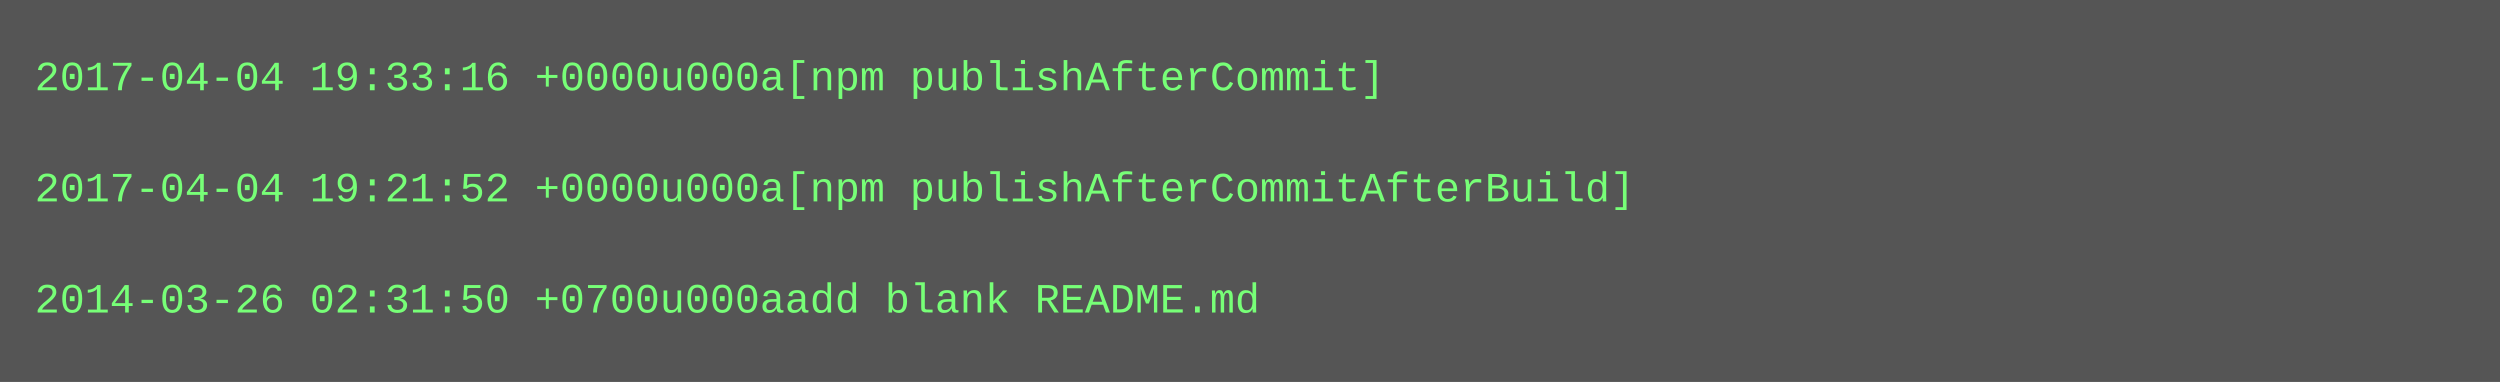
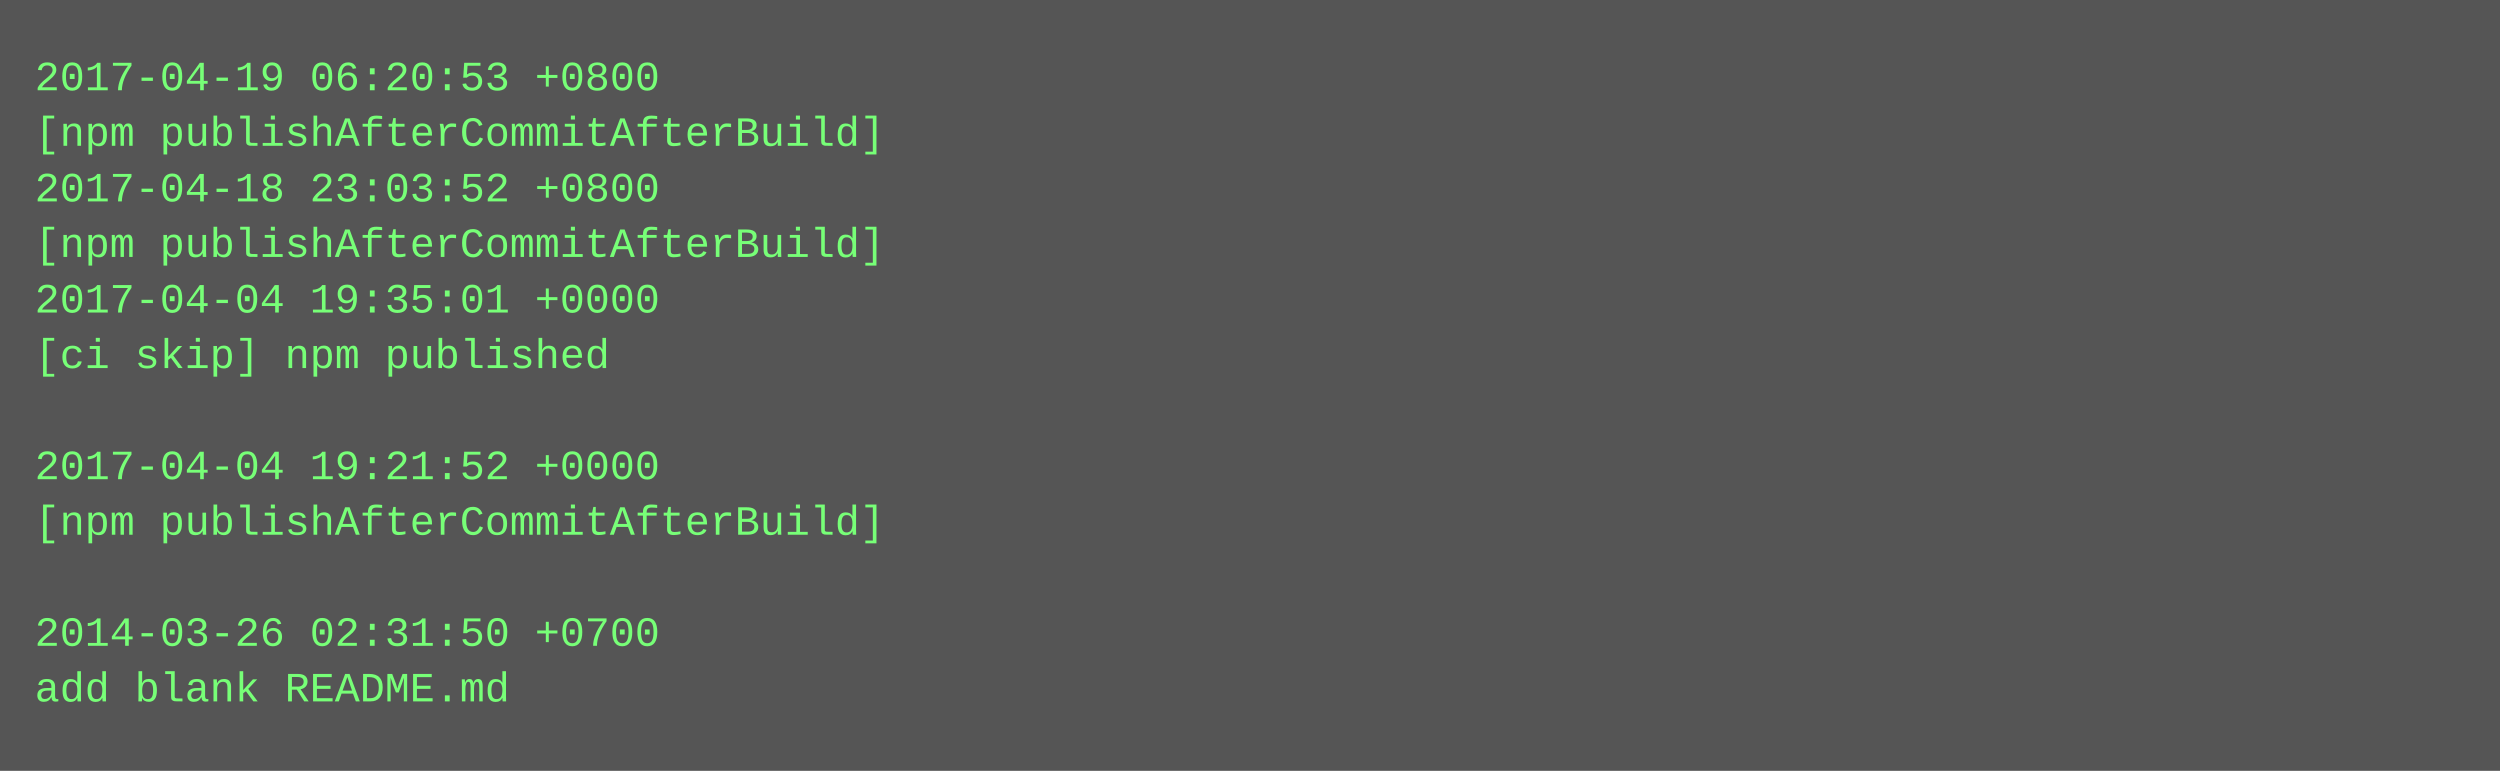
- <svg xmlns="http://www.w3.org/2000/svg" height="110" width="720">
-   <rect height="110" fill="#555" width="720" />
+ <svg xmlns="http://www.w3.org/2000/svg" height="222" width="720">
+   <rect height="222" fill="#555" width="720" />
  <text fill="#7f7" font-family="Courier New" font-size="12" xml:space="preserve">
-     <tspan x="10" y="26">2017-04-04 19:33:16 +0000u000a[npm publishAfterCommit]</tspan>
-     <tspan x="10" y="42" />
-     <tspan x="10" y="58">2017-04-04 19:21:52 +0000u000a[npm publishAfterCommitAfterBuild]</tspan>
-     <tspan x="10" y="74" />
-     <tspan x="10" y="90">2014-03-26 02:31:50 +0700u000aadd blank README.md</tspan>
+     <tspan x="10" y="26">2017-04-19 06:20:53 +0800</tspan>
+     <tspan x="10" y="42">[npm publishAfterCommitAfterBuild]</tspan>
+     <tspan x="10" y="58">2017-04-18 23:03:52 +0800</tspan>
+     <tspan x="10" y="74">[npm publishAfterCommitAfterBuild]</tspan>
+     <tspan x="10" y="90">2017-04-04 19:35:01 +0000</tspan>
+     <tspan x="10" y="106">[ci skip] npm published</tspan>
+     <tspan x="10" y="122" />
+     <tspan x="10" y="138">2017-04-04 19:21:52 +0000</tspan>
+     <tspan x="10" y="154">[npm publishAfterCommitAfterBuild]</tspan>
+     <tspan x="10" y="170" />
+     <tspan x="10" y="186">2014-03-26 02:31:50 +0700</tspan>
+     <tspan x="10" y="202">add blank README.md</tspan>
  </text>
</svg>
